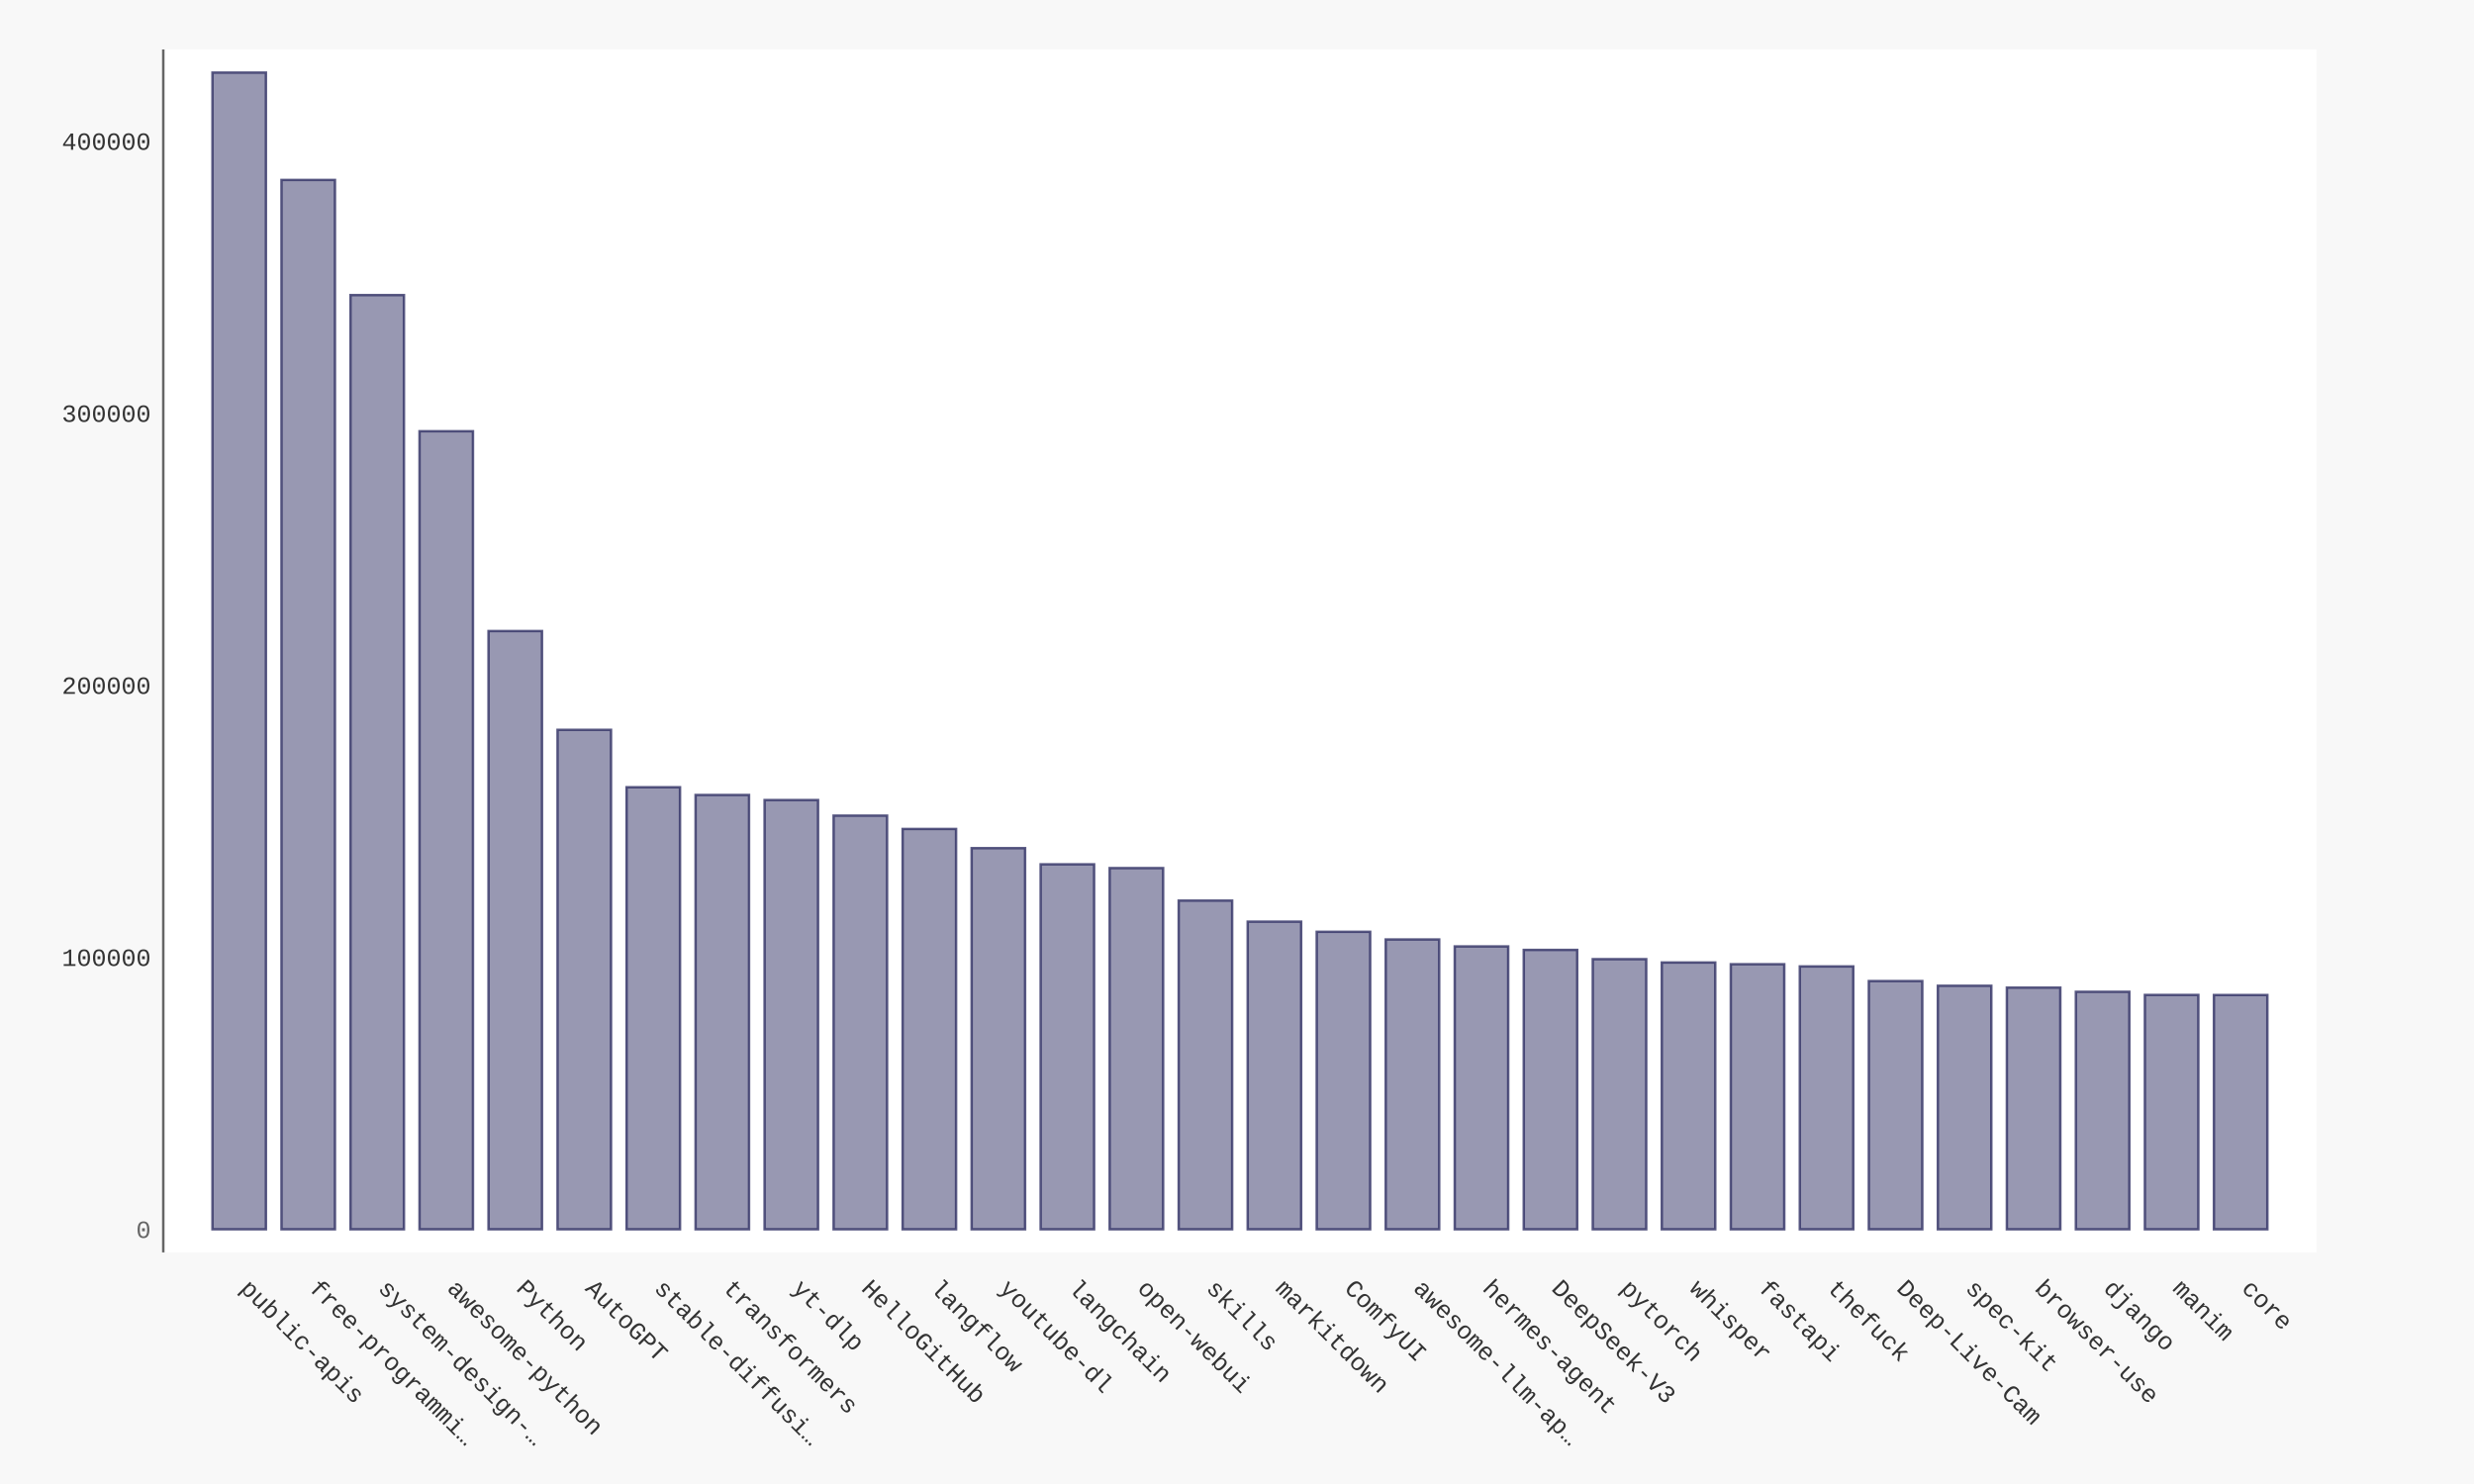
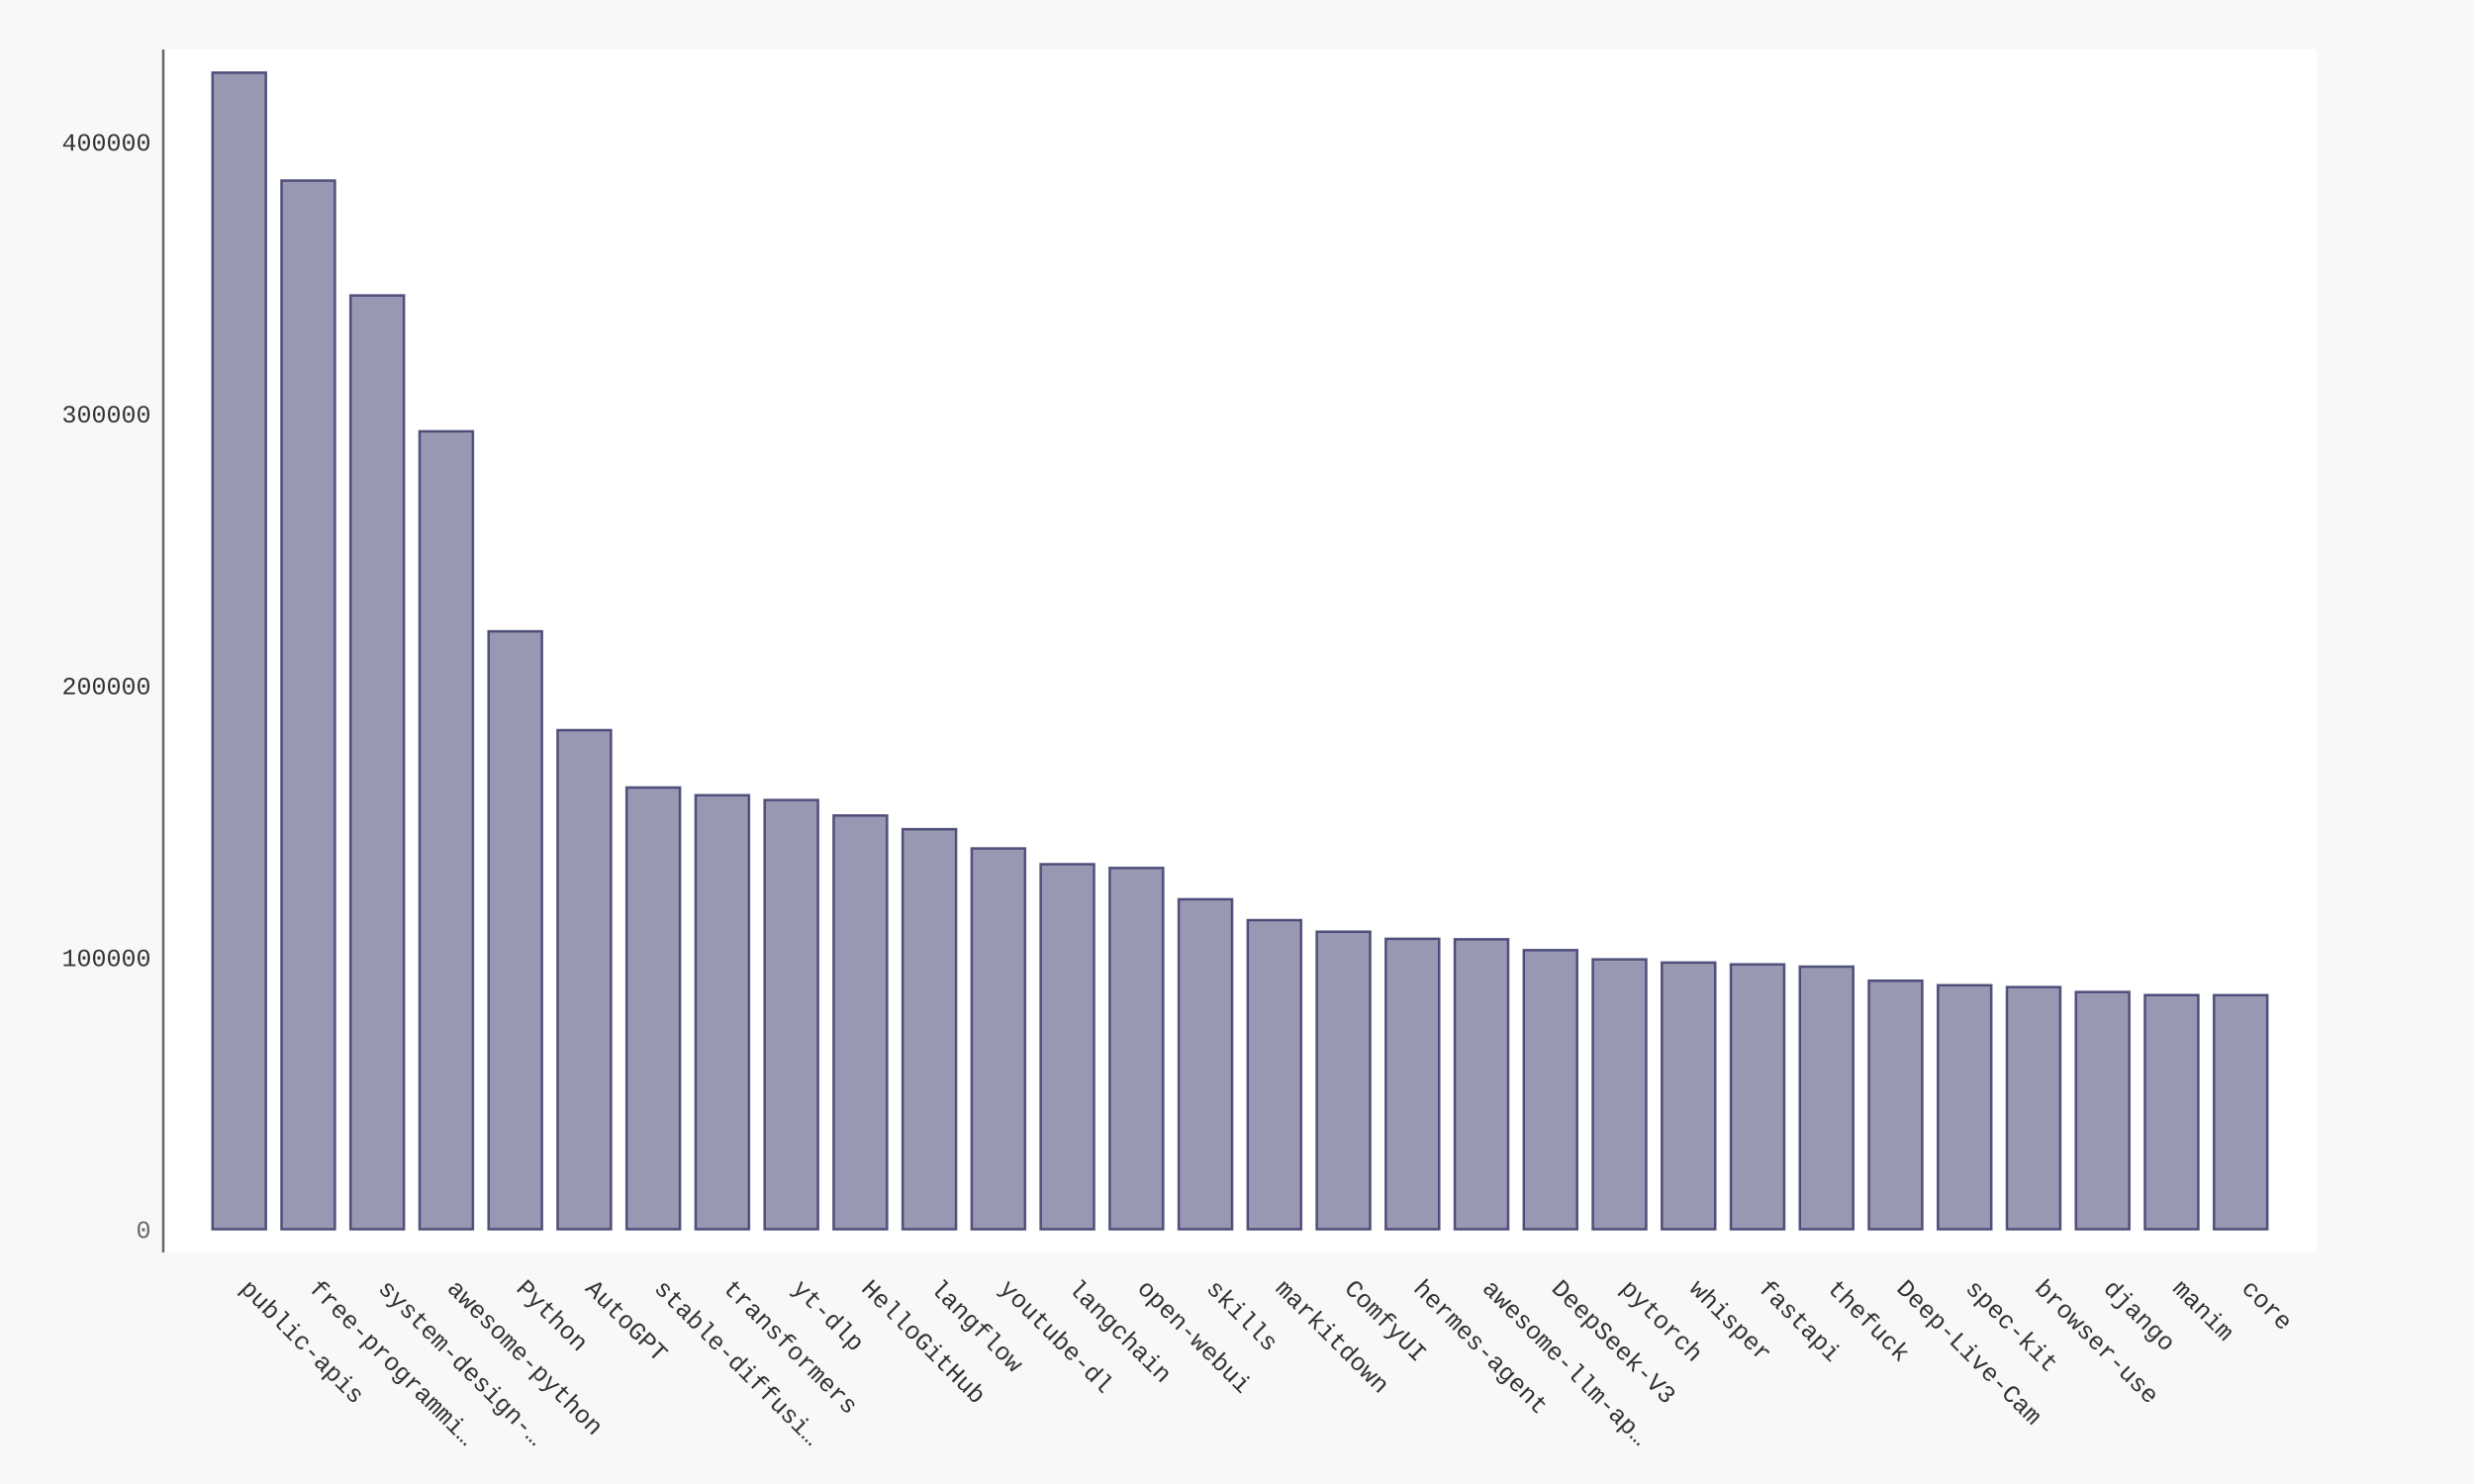
- <svg xmlns="http://www.w3.org/2000/svg" xmlns:xlink="http://www.w3.org/1999/xlink" id="chart-612a9458-a0c4-46d4-b82d-9c6d84b9148b" class="pygal-chart" viewBox="0 0 1000 600">
+ <svg xmlns="http://www.w3.org/2000/svg" xmlns:xlink="http://www.w3.org/1999/xlink" id="chart-2ce990cf-cddc-40cb-8831-ceaae6375517" class="pygal-chart" viewBox="0 0 1000 600">
  <defs>
-     <style type="text/css">#chart-612a9458-a0c4-46d4-b82d-9c6d84b9148b{-webkit-user-select:none;-webkit-font-smoothing:antialiased;font-family:Consolas,"Liberation Mono",Menlo,Courier,monospace}#chart-612a9458-a0c4-46d4-b82d-9c6d84b9148b .title{font-family:Consolas,"Liberation Mono",Menlo,Courier,monospace;font-size:16px}#chart-612a9458-a0c4-46d4-b82d-9c6d84b9148b .legends .legend text{font-family:Consolas,"Liberation Mono",Menlo,Courier,monospace;font-size:14px}#chart-612a9458-a0c4-46d4-b82d-9c6d84b9148b .axis text{font-family:Consolas,"Liberation Mono",Menlo,Courier,monospace;font-size:10px}#chart-612a9458-a0c4-46d4-b82d-9c6d84b9148b .axis text.major{font-family:Consolas,"Liberation Mono",Menlo,Courier,monospace;font-size:10px}#chart-612a9458-a0c4-46d4-b82d-9c6d84b9148b .text-overlay text.value{font-family:Consolas,"Liberation Mono",Menlo,Courier,monospace;font-size:16px}#chart-612a9458-a0c4-46d4-b82d-9c6d84b9148b .text-overlay text.label{font-family:Consolas,"Liberation Mono",Menlo,Courier,monospace;font-size:10px}#chart-612a9458-a0c4-46d4-b82d-9c6d84b9148b .tooltip{font-family:Consolas,"Liberation Mono",Menlo,Courier,monospace;font-size:14px}#chart-612a9458-a0c4-46d4-b82d-9c6d84b9148b text.no_data{font-family:Consolas,"Liberation Mono",Menlo,Courier,monospace;font-size:64px}
- #chart-612a9458-a0c4-46d4-b82d-9c6d84b9148b{background-color:#f8f8f8}#chart-612a9458-a0c4-46d4-b82d-9c6d84b9148b path,#chart-612a9458-a0c4-46d4-b82d-9c6d84b9148b line,#chart-612a9458-a0c4-46d4-b82d-9c6d84b9148b rect,#chart-612a9458-a0c4-46d4-b82d-9c6d84b9148b circle{-webkit-transition:250ms ease-in;-moz-transition:250ms ease-in;transition:250ms ease-in}#chart-612a9458-a0c4-46d4-b82d-9c6d84b9148b .graph &gt; .background{fill:#f8f8f8}#chart-612a9458-a0c4-46d4-b82d-9c6d84b9148b .plot &gt; .background{fill:#ffffff}#chart-612a9458-a0c4-46d4-b82d-9c6d84b9148b .graph{fill:#333}#chart-612a9458-a0c4-46d4-b82d-9c6d84b9148b text.no_data{fill:#666}#chart-612a9458-a0c4-46d4-b82d-9c6d84b9148b .title{fill:#666}#chart-612a9458-a0c4-46d4-b82d-9c6d84b9148b .legends .legend text{fill:#333}#chart-612a9458-a0c4-46d4-b82d-9c6d84b9148b .legends .legend:hover text{fill:#666}#chart-612a9458-a0c4-46d4-b82d-9c6d84b9148b .axis .line{stroke:#666}#chart-612a9458-a0c4-46d4-b82d-9c6d84b9148b .axis .guide.line{stroke:rgba(0,0,0,0.5)}#chart-612a9458-a0c4-46d4-b82d-9c6d84b9148b .axis .major.line{stroke:#333}#chart-612a9458-a0c4-46d4-b82d-9c6d84b9148b .axis text.major{fill:#666}#chart-612a9458-a0c4-46d4-b82d-9c6d84b9148b .axis.y .guides:hover .guide.line,#chart-612a9458-a0c4-46d4-b82d-9c6d84b9148b .line-graph .axis.x .guides:hover .guide.line,#chart-612a9458-a0c4-46d4-b82d-9c6d84b9148b .stackedline-graph .axis.x .guides:hover .guide.line,#chart-612a9458-a0c4-46d4-b82d-9c6d84b9148b .xy-graph .axis.x .guides:hover .guide.line{stroke:#666}#chart-612a9458-a0c4-46d4-b82d-9c6d84b9148b .axis .guides:hover text{fill:#666}#chart-612a9458-a0c4-46d4-b82d-9c6d84b9148b .reactive{fill-opacity:.5;stroke-opacity:.8;stroke-width:1}#chart-612a9458-a0c4-46d4-b82d-9c6d84b9148b .ci{stroke:#333}#chart-612a9458-a0c4-46d4-b82d-9c6d84b9148b .reactive.active,#chart-612a9458-a0c4-46d4-b82d-9c6d84b9148b .active .reactive{fill-opacity:.9;stroke-opacity:.9;stroke-width:4}#chart-612a9458-a0c4-46d4-b82d-9c6d84b9148b .ci .reactive.active{stroke-width:1.5}#chart-612a9458-a0c4-46d4-b82d-9c6d84b9148b .series text{fill:#666}#chart-612a9458-a0c4-46d4-b82d-9c6d84b9148b .tooltip rect{fill:#ffffff;stroke:#666;-webkit-transition:opacity 250ms ease-in;-moz-transition:opacity 250ms ease-in;transition:opacity 250ms ease-in}#chart-612a9458-a0c4-46d4-b82d-9c6d84b9148b .tooltip .label{fill:#333}#chart-612a9458-a0c4-46d4-b82d-9c6d84b9148b .tooltip .label{fill:#333}#chart-612a9458-a0c4-46d4-b82d-9c6d84b9148b .tooltip .legend{font-size:.8em;fill:rgba(0,0,0,0.5)}#chart-612a9458-a0c4-46d4-b82d-9c6d84b9148b .tooltip .x_label{font-size:.6em;fill:#666}#chart-612a9458-a0c4-46d4-b82d-9c6d84b9148b .tooltip .xlink{font-size:.5em;text-decoration:underline}#chart-612a9458-a0c4-46d4-b82d-9c6d84b9148b .tooltip .value{font-size:1.5em}#chart-612a9458-a0c4-46d4-b82d-9c6d84b9148b .bound{font-size:.5em}#chart-612a9458-a0c4-46d4-b82d-9c6d84b9148b .max-value{font-size:.75em;fill:rgba(0,0,0,0.5)}#chart-612a9458-a0c4-46d4-b82d-9c6d84b9148b .map-element{fill:#ffffff;stroke:rgba(0,0,0,0.5) !important}#chart-612a9458-a0c4-46d4-b82d-9c6d84b9148b .map-element .reactive{fill-opacity:inherit;stroke-opacity:inherit}#chart-612a9458-a0c4-46d4-b82d-9c6d84b9148b .color-0,#chart-612a9458-a0c4-46d4-b82d-9c6d84b9148b .color-0 a:visited{stroke:#333366;fill:#333366}#chart-612a9458-a0c4-46d4-b82d-9c6d84b9148b .text-overlay .color-0 text{fill:black}
- #chart-612a9458-a0c4-46d4-b82d-9c6d84b9148b text.no_data{text-anchor:middle}#chart-612a9458-a0c4-46d4-b82d-9c6d84b9148b .guide.line{fill:none}#chart-612a9458-a0c4-46d4-b82d-9c6d84b9148b .centered{text-anchor:middle}#chart-612a9458-a0c4-46d4-b82d-9c6d84b9148b .title{text-anchor:middle}#chart-612a9458-a0c4-46d4-b82d-9c6d84b9148b .legends .legend text{fill-opacity:1}#chart-612a9458-a0c4-46d4-b82d-9c6d84b9148b .axis.x text{text-anchor:middle}#chart-612a9458-a0c4-46d4-b82d-9c6d84b9148b .axis.x:not(.web) text[transform]{text-anchor:start}#chart-612a9458-a0c4-46d4-b82d-9c6d84b9148b .axis.x:not(.web) text[transform].backwards{text-anchor:end}#chart-612a9458-a0c4-46d4-b82d-9c6d84b9148b .axis.y text{text-anchor:end}#chart-612a9458-a0c4-46d4-b82d-9c6d84b9148b .axis.y text[transform].backwards{text-anchor:start}#chart-612a9458-a0c4-46d4-b82d-9c6d84b9148b .axis.y2 text{text-anchor:start}#chart-612a9458-a0c4-46d4-b82d-9c6d84b9148b .axis.y2 text[transform].backwards{text-anchor:end}#chart-612a9458-a0c4-46d4-b82d-9c6d84b9148b .axis .guide.line{stroke-dasharray:4,4;stroke:black}#chart-612a9458-a0c4-46d4-b82d-9c6d84b9148b .axis .major.guide.line{stroke-dasharray:6,6;stroke:black}#chart-612a9458-a0c4-46d4-b82d-9c6d84b9148b .horizontal .axis.y .guide.line,#chart-612a9458-a0c4-46d4-b82d-9c6d84b9148b .horizontal .axis.y2 .guide.line,#chart-612a9458-a0c4-46d4-b82d-9c6d84b9148b .vertical .axis.x .guide.line{opacity:0}#chart-612a9458-a0c4-46d4-b82d-9c6d84b9148b .horizontal .axis.always_show .guide.line,#chart-612a9458-a0c4-46d4-b82d-9c6d84b9148b .vertical .axis.always_show .guide.line{opacity:1 !important}#chart-612a9458-a0c4-46d4-b82d-9c6d84b9148b .axis.y .guides:hover .guide.line,#chart-612a9458-a0c4-46d4-b82d-9c6d84b9148b .axis.y2 .guides:hover .guide.line,#chart-612a9458-a0c4-46d4-b82d-9c6d84b9148b .axis.x .guides:hover .guide.line{opacity:1}#chart-612a9458-a0c4-46d4-b82d-9c6d84b9148b .axis .guides:hover text{opacity:1}#chart-612a9458-a0c4-46d4-b82d-9c6d84b9148b .nofill{fill:none}#chart-612a9458-a0c4-46d4-b82d-9c6d84b9148b .subtle-fill{fill-opacity:.2}#chart-612a9458-a0c4-46d4-b82d-9c6d84b9148b .dot{stroke-width:1px;fill-opacity:1;stroke-opacity:1}#chart-612a9458-a0c4-46d4-b82d-9c6d84b9148b .dot.active{stroke-width:5px}#chart-612a9458-a0c4-46d4-b82d-9c6d84b9148b .dot.negative{fill:transparent}#chart-612a9458-a0c4-46d4-b82d-9c6d84b9148b text,#chart-612a9458-a0c4-46d4-b82d-9c6d84b9148b tspan{stroke:none !important}#chart-612a9458-a0c4-46d4-b82d-9c6d84b9148b .series text.active{opacity:1}#chart-612a9458-a0c4-46d4-b82d-9c6d84b9148b .tooltip rect{fill-opacity:.95;stroke-width:.5}#chart-612a9458-a0c4-46d4-b82d-9c6d84b9148b .tooltip text{fill-opacity:1}#chart-612a9458-a0c4-46d4-b82d-9c6d84b9148b .showable{visibility:hidden}#chart-612a9458-a0c4-46d4-b82d-9c6d84b9148b .showable.shown{visibility:visible}#chart-612a9458-a0c4-46d4-b82d-9c6d84b9148b .gauge-background{fill:rgba(229,229,229,1);stroke:none}#chart-612a9458-a0c4-46d4-b82d-9c6d84b9148b .bg-lines{stroke:#f8f8f8;stroke-width:2px}</style>
+     <style type="text/css">#chart-2ce990cf-cddc-40cb-8831-ceaae6375517{-webkit-user-select:none;-webkit-font-smoothing:antialiased;font-family:Consolas,"Liberation Mono",Menlo,Courier,monospace}#chart-2ce990cf-cddc-40cb-8831-ceaae6375517 .title{font-family:Consolas,"Liberation Mono",Menlo,Courier,monospace;font-size:16px}#chart-2ce990cf-cddc-40cb-8831-ceaae6375517 .legends .legend text{font-family:Consolas,"Liberation Mono",Menlo,Courier,monospace;font-size:14px}#chart-2ce990cf-cddc-40cb-8831-ceaae6375517 .axis text{font-family:Consolas,"Liberation Mono",Menlo,Courier,monospace;font-size:10px}#chart-2ce990cf-cddc-40cb-8831-ceaae6375517 .axis text.major{font-family:Consolas,"Liberation Mono",Menlo,Courier,monospace;font-size:10px}#chart-2ce990cf-cddc-40cb-8831-ceaae6375517 .text-overlay text.value{font-family:Consolas,"Liberation Mono",Menlo,Courier,monospace;font-size:16px}#chart-2ce990cf-cddc-40cb-8831-ceaae6375517 .text-overlay text.label{font-family:Consolas,"Liberation Mono",Menlo,Courier,monospace;font-size:10px}#chart-2ce990cf-cddc-40cb-8831-ceaae6375517 .tooltip{font-family:Consolas,"Liberation Mono",Menlo,Courier,monospace;font-size:14px}#chart-2ce990cf-cddc-40cb-8831-ceaae6375517 text.no_data{font-family:Consolas,"Liberation Mono",Menlo,Courier,monospace;font-size:64px}
+ #chart-2ce990cf-cddc-40cb-8831-ceaae6375517{background-color:#f8f8f8}#chart-2ce990cf-cddc-40cb-8831-ceaae6375517 path,#chart-2ce990cf-cddc-40cb-8831-ceaae6375517 line,#chart-2ce990cf-cddc-40cb-8831-ceaae6375517 rect,#chart-2ce990cf-cddc-40cb-8831-ceaae6375517 circle{-webkit-transition:250ms ease-in;-moz-transition:250ms ease-in;transition:250ms ease-in}#chart-2ce990cf-cddc-40cb-8831-ceaae6375517 .graph &gt; .background{fill:#f8f8f8}#chart-2ce990cf-cddc-40cb-8831-ceaae6375517 .plot &gt; .background{fill:#ffffff}#chart-2ce990cf-cddc-40cb-8831-ceaae6375517 .graph{fill:#333}#chart-2ce990cf-cddc-40cb-8831-ceaae6375517 text.no_data{fill:#666}#chart-2ce990cf-cddc-40cb-8831-ceaae6375517 .title{fill:#666}#chart-2ce990cf-cddc-40cb-8831-ceaae6375517 .legends .legend text{fill:#333}#chart-2ce990cf-cddc-40cb-8831-ceaae6375517 .legends .legend:hover text{fill:#666}#chart-2ce990cf-cddc-40cb-8831-ceaae6375517 .axis .line{stroke:#666}#chart-2ce990cf-cddc-40cb-8831-ceaae6375517 .axis .guide.line{stroke:rgba(0,0,0,0.5)}#chart-2ce990cf-cddc-40cb-8831-ceaae6375517 .axis .major.line{stroke:#333}#chart-2ce990cf-cddc-40cb-8831-ceaae6375517 .axis text.major{fill:#666}#chart-2ce990cf-cddc-40cb-8831-ceaae6375517 .axis.y .guides:hover .guide.line,#chart-2ce990cf-cddc-40cb-8831-ceaae6375517 .line-graph .axis.x .guides:hover .guide.line,#chart-2ce990cf-cddc-40cb-8831-ceaae6375517 .stackedline-graph .axis.x .guides:hover .guide.line,#chart-2ce990cf-cddc-40cb-8831-ceaae6375517 .xy-graph .axis.x .guides:hover .guide.line{stroke:#666}#chart-2ce990cf-cddc-40cb-8831-ceaae6375517 .axis .guides:hover text{fill:#666}#chart-2ce990cf-cddc-40cb-8831-ceaae6375517 .reactive{fill-opacity:.5;stroke-opacity:.8;stroke-width:1}#chart-2ce990cf-cddc-40cb-8831-ceaae6375517 .ci{stroke:#333}#chart-2ce990cf-cddc-40cb-8831-ceaae6375517 .reactive.active,#chart-2ce990cf-cddc-40cb-8831-ceaae6375517 .active .reactive{fill-opacity:.9;stroke-opacity:.9;stroke-width:4}#chart-2ce990cf-cddc-40cb-8831-ceaae6375517 .ci .reactive.active{stroke-width:1.5}#chart-2ce990cf-cddc-40cb-8831-ceaae6375517 .series text{fill:#666}#chart-2ce990cf-cddc-40cb-8831-ceaae6375517 .tooltip rect{fill:#ffffff;stroke:#666;-webkit-transition:opacity 250ms ease-in;-moz-transition:opacity 250ms ease-in;transition:opacity 250ms ease-in}#chart-2ce990cf-cddc-40cb-8831-ceaae6375517 .tooltip .label{fill:#333}#chart-2ce990cf-cddc-40cb-8831-ceaae6375517 .tooltip .label{fill:#333}#chart-2ce990cf-cddc-40cb-8831-ceaae6375517 .tooltip .legend{font-size:.8em;fill:rgba(0,0,0,0.5)}#chart-2ce990cf-cddc-40cb-8831-ceaae6375517 .tooltip .x_label{font-size:.6em;fill:#666}#chart-2ce990cf-cddc-40cb-8831-ceaae6375517 .tooltip .xlink{font-size:.5em;text-decoration:underline}#chart-2ce990cf-cddc-40cb-8831-ceaae6375517 .tooltip .value{font-size:1.5em}#chart-2ce990cf-cddc-40cb-8831-ceaae6375517 .bound{font-size:.5em}#chart-2ce990cf-cddc-40cb-8831-ceaae6375517 .max-value{font-size:.75em;fill:rgba(0,0,0,0.5)}#chart-2ce990cf-cddc-40cb-8831-ceaae6375517 .map-element{fill:#ffffff;stroke:rgba(0,0,0,0.5) !important}#chart-2ce990cf-cddc-40cb-8831-ceaae6375517 .map-element .reactive{fill-opacity:inherit;stroke-opacity:inherit}#chart-2ce990cf-cddc-40cb-8831-ceaae6375517 .color-0,#chart-2ce990cf-cddc-40cb-8831-ceaae6375517 .color-0 a:visited{stroke:#333366;fill:#333366}#chart-2ce990cf-cddc-40cb-8831-ceaae6375517 .text-overlay .color-0 text{fill:black}
+ #chart-2ce990cf-cddc-40cb-8831-ceaae6375517 text.no_data{text-anchor:middle}#chart-2ce990cf-cddc-40cb-8831-ceaae6375517 .guide.line{fill:none}#chart-2ce990cf-cddc-40cb-8831-ceaae6375517 .centered{text-anchor:middle}#chart-2ce990cf-cddc-40cb-8831-ceaae6375517 .title{text-anchor:middle}#chart-2ce990cf-cddc-40cb-8831-ceaae6375517 .legends .legend text{fill-opacity:1}#chart-2ce990cf-cddc-40cb-8831-ceaae6375517 .axis.x text{text-anchor:middle}#chart-2ce990cf-cddc-40cb-8831-ceaae6375517 .axis.x:not(.web) text[transform]{text-anchor:start}#chart-2ce990cf-cddc-40cb-8831-ceaae6375517 .axis.x:not(.web) text[transform].backwards{text-anchor:end}#chart-2ce990cf-cddc-40cb-8831-ceaae6375517 .axis.y text{text-anchor:end}#chart-2ce990cf-cddc-40cb-8831-ceaae6375517 .axis.y text[transform].backwards{text-anchor:start}#chart-2ce990cf-cddc-40cb-8831-ceaae6375517 .axis.y2 text{text-anchor:start}#chart-2ce990cf-cddc-40cb-8831-ceaae6375517 .axis.y2 text[transform].backwards{text-anchor:end}#chart-2ce990cf-cddc-40cb-8831-ceaae6375517 .axis .guide.line{stroke-dasharray:4,4;stroke:black}#chart-2ce990cf-cddc-40cb-8831-ceaae6375517 .axis .major.guide.line{stroke-dasharray:6,6;stroke:black}#chart-2ce990cf-cddc-40cb-8831-ceaae6375517 .horizontal .axis.y .guide.line,#chart-2ce990cf-cddc-40cb-8831-ceaae6375517 .horizontal .axis.y2 .guide.line,#chart-2ce990cf-cddc-40cb-8831-ceaae6375517 .vertical .axis.x .guide.line{opacity:0}#chart-2ce990cf-cddc-40cb-8831-ceaae6375517 .horizontal .axis.always_show .guide.line,#chart-2ce990cf-cddc-40cb-8831-ceaae6375517 .vertical .axis.always_show .guide.line{opacity:1 !important}#chart-2ce990cf-cddc-40cb-8831-ceaae6375517 .axis.y .guides:hover .guide.line,#chart-2ce990cf-cddc-40cb-8831-ceaae6375517 .axis.y2 .guides:hover .guide.line,#chart-2ce990cf-cddc-40cb-8831-ceaae6375517 .axis.x .guides:hover .guide.line{opacity:1}#chart-2ce990cf-cddc-40cb-8831-ceaae6375517 .axis .guides:hover text{opacity:1}#chart-2ce990cf-cddc-40cb-8831-ceaae6375517 .nofill{fill:none}#chart-2ce990cf-cddc-40cb-8831-ceaae6375517 .subtle-fill{fill-opacity:.2}#chart-2ce990cf-cddc-40cb-8831-ceaae6375517 .dot{stroke-width:1px;fill-opacity:1;stroke-opacity:1}#chart-2ce990cf-cddc-40cb-8831-ceaae6375517 .dot.active{stroke-width:5px}#chart-2ce990cf-cddc-40cb-8831-ceaae6375517 .dot.negative{fill:transparent}#chart-2ce990cf-cddc-40cb-8831-ceaae6375517 text,#chart-2ce990cf-cddc-40cb-8831-ceaae6375517 tspan{stroke:none !important}#chart-2ce990cf-cddc-40cb-8831-ceaae6375517 .series text.active{opacity:1}#chart-2ce990cf-cddc-40cb-8831-ceaae6375517 .tooltip rect{fill-opacity:.95;stroke-width:.5}#chart-2ce990cf-cddc-40cb-8831-ceaae6375517 .tooltip text{fill-opacity:1}#chart-2ce990cf-cddc-40cb-8831-ceaae6375517 .showable{visibility:hidden}#chart-2ce990cf-cddc-40cb-8831-ceaae6375517 .showable.shown{visibility:visible}#chart-2ce990cf-cddc-40cb-8831-ceaae6375517 .gauge-background{fill:rgba(229,229,229,1);stroke:none}#chart-2ce990cf-cddc-40cb-8831-ceaae6375517 .bg-lines{stroke:#f8f8f8;stroke-width:2px}</style>
  </defs>
  <g class="graph bar-graph vertical">
    <rect x="0" y="0" width="1000" height="600" class="background" />
    <g transform="translate(66, 20)" class="plot">
      <rect x="0" y="0" width="870.36" height="486.36" class="background" />
      <g class="axis y">
        <g class="guides">
          <text x="-5" y="480.507" class="major">0</text>
        </g>
        <g class="guides">
-           <text x="-5" y="370.523" class="">100000</text>
-         </g>
-         <g class="guides">
-           <text x="-5" y="260.538" class="">200000</text>
-         </g>
-         <g class="guides">
-           <text x="-5" y="150.554" class="">300000</text>
-         </g>
-         <g class="guides">
-           <text x="-5" y="40.569" class="">400000</text>
+           <text x="-5" y="370.601" class="">100000</text>
+         </g>
+         <g class="guides">
+           <text x="-5" y="260.694" class="">200000</text>
+         </g>
+         <g class="guides">
+           <text x="-5" y="150.787" class="">300000</text>
+         </g>
+         <g class="guides">
+           <text x="-5" y="40.88" class="">400000</text>
        </g>
      </g>
      <g class="axis x">
        <path d="M0 0 v486.36" class="line" />
        <g class="guides">
          <path d="M30.686 0 v486.36" class="guide line" />
          <text x="30.686" y="501.36" class="" transform="rotate(45 30.68578 501.3604)">public-apis</text>
        </g>
        <g class="guides">
          <path d="M58.582 0 v486.36" class="guide line" />
          <text x="58.582" y="501.36" class="" transform="rotate(45 58.58195 501.3604)">free-programmi…</text>
        </g>
        <g class="guides">
          <path d="M86.478 0 v486.36" class="guide line" />
          <text x="86.478" y="501.36" class="" transform="rotate(45 86.47812 501.3604)">system-design-…</text>
        </g>
        <g class="guides">
          <path d="M114.374 0 v486.36" class="guide line" />
          <text x="114.374" y="501.36" class="" transform="rotate(45 114.3743 501.3604)">awesome-python</text>
        </g>
        <g class="guides">
          <path d="M142.27 0 v486.36" class="guide line" />
          <text x="142.27" y="501.36" class="" transform="rotate(45 142.2704 501.3604)">Python</text>
        </g>
        <g class="guides">
          <path d="M170.167 0 v486.36" class="guide line" />
          <text x="170.167" y="501.36" class="" transform="rotate(45 170.1666 501.3604)">AutoGPT</text>
        </g>
        <g class="guides">
          <path d="M198.063 0 v486.36" class="guide line" />
          <text x="198.063" y="501.36" class="" transform="rotate(45 198.0628 501.3604)">stable-diffusi…</text>
        </g>
        <g class="guides">
          <path d="M225.959 0 v486.36" class="guide line" />
          <text x="225.959" y="501.36" class="" transform="rotate(45 225.9589 501.3604)">transformers</text>
        </g>
        <g class="guides">
          <path d="M253.855 0 v486.36" class="guide line" />
          <text x="253.855" y="501.36" class="" transform="rotate(45 253.8551 501.3604)">yt-dlp</text>
        </g>
        <g class="guides">
          <path d="M281.751 0 v486.36" class="guide line" />
          <text x="281.751" y="501.36" class="" transform="rotate(45 281.7513 501.3604)">HelloGitHub</text>
        </g>
        <g class="guides">
          <path d="M309.647 0 v486.36" class="guide line" />
          <text x="309.647" y="501.36" class="" transform="rotate(45 309.6474 501.3604)">langflow</text>
        </g>
        <g class="guides">
          <path d="M337.544 0 v486.36" class="guide line" />
          <text x="337.544" y="501.36" class="" transform="rotate(45 337.5436 501.3604)">youtube-dl</text>
        </g>
        <g class="guides">
          <path d="M365.44 0 v486.36" class="guide line" />
          <text x="365.44" y="501.36" class="" transform="rotate(45 365.4398 501.3604)">langchain</text>
        </g>
        <g class="guides">
          <path d="M393.336 0 v486.36" class="guide line" />
          <text x="393.336" y="501.36" class="" transform="rotate(45 393.3359 501.3604)">open-webui</text>
        </g>
        <g class="guides">
          <path d="M421.232 0 v486.36" class="guide line" />
          <text x="421.232" y="501.36" class="" transform="rotate(45 421.2321 501.3604)">skills</text>
        </g>
        <g class="guides">
          <path d="M449.128 0 v486.36" class="guide line" />
          <text x="449.128" y="501.36" class="" transform="rotate(45 449.1283 501.3604)">markitdown</text>
        </g>
        <g class="guides">
          <path d="M477.024 0 v486.36" class="guide line" />
          <text x="477.024" y="501.36" class="" transform="rotate(45 477.0244 501.3604)">ComfyUI</text>
        </g>
        <g class="guides">
          <path d="M504.921 0 v486.36" class="guide line" />
-           <text x="504.921" y="501.36" class="" transform="rotate(45 504.9206 501.3604)">awesome-llm-ap…</text>
+           <text x="504.921" y="501.36" class="" transform="rotate(45 504.9206 501.3604)">hermes-agent</text>
        </g>
        <g class="guides">
          <path d="M532.817 0 v486.36" class="guide line" />
-           <text x="532.817" y="501.36" class="" transform="rotate(45 532.8168 501.3604)">hermes-agent</text>
+           <text x="532.817" y="501.36" class="" transform="rotate(45 532.8168 501.3604)">awesome-llm-ap…</text>
        </g>
        <g class="guides">
          <path d="M560.713 0 v486.36" class="guide line" />
          <text x="560.713" y="501.36" class="" transform="rotate(45 560.7129 501.3604)">DeepSeek-V3</text>
        </g>
        <g class="guides">
          <path d="M588.609 0 v486.36" class="guide line" />
          <text x="588.609" y="501.36" class="" transform="rotate(45 588.6091 501.3604)">pytorch</text>
        </g>
        <g class="guides">
          <path d="M616.505 0 v486.36" class="guide line" />
          <text x="616.505" y="501.36" class="" transform="rotate(45 616.5053 501.3604)">whisper</text>
        </g>
        <g class="guides">
          <path d="M644.401 0 v486.36" class="guide line" />
          <text x="644.401" y="501.36" class="" transform="rotate(45 644.4014 501.3604)">fastapi</text>
        </g>
        <g class="guides">
          <path d="M672.298 0 v486.36" class="guide line" />
          <text x="672.298" y="501.36" class="" transform="rotate(45 672.2976 501.3604)">thefuck</text>
        </g>
        <g class="guides">
          <path d="M700.194 0 v486.36" class="guide line" />
          <text x="700.194" y="501.36" class="" transform="rotate(45 700.1938 501.3604)">Deep-Live-Cam</text>
        </g>
        <g class="guides">
          <path d="M728.09 0 v486.36" class="guide line" />
          <text x="728.09" y="501.36" class="" transform="rotate(45 728.0899 501.3604)">spec-kit</text>
        </g>
        <g class="guides">
          <path d="M755.986 0 v486.36" class="guide line" />
          <text x="755.986" y="501.36" class="" transform="rotate(45 755.9861 501.3604)">browser-use</text>
        </g>
        <g class="guides">
          <path d="M783.882 0 v486.36" class="guide line" />
          <text x="783.882" y="501.36" class="" transform="rotate(45 783.8823 501.3604)">django</text>
        </g>
        <g class="guides">
          <path d="M811.778 0 v486.36" class="guide line" />
          <text x="811.778" y="501.36" class="" transform="rotate(45 811.7784 501.3604)">manim</text>
        </g>
        <g class="guides">
          <path d="M839.675 0 v486.36" class="guide line" />
          <text x="839.675" y="501.36" class="" transform="rotate(45 839.6746 501.3604)">core</text>
        </g>
      </g>
      <g class="series serie-0 color-0">
        <g class="bars">
          <g class="bar">
            <a target="_blank" xlink:href="https://github.com/public-apis/public-apis">
              <rect x="19.884" y="9.353" rx="0" ry="0" width="21.603" height="467.654" class="rect reactive tooltip-trigger" />
            </a>
          </g>
          <g class="bar">
            <a target="_blank" xlink:href="https://github.com/EbookFoundation/free-programming-books">
-               <rect x="47.781" y="52.752" rx="0" ry="0" width="21.603" height="424.255" class="rect reactive tooltip-trigger" />
+               <rect x="47.781" y="52.996" rx="0" ry="0" width="21.603" height="424.011" class="rect reactive tooltip-trigger" />
            </a>
          </g>
          <g class="bar">
            <a target="_blank" xlink:href="https://github.com/donnemartin/system-design-primer">
-               <rect x="75.677" y="99.311" rx="0" ry="0" width="21.603" height="377.697" class="rect reactive tooltip-trigger" />
+               <rect x="75.677" y="99.435" rx="0" ry="0" width="21.603" height="377.572" class="rect reactive tooltip-trigger" />
            </a>
          </g>
          <g class="bar">
            <a target="_blank" xlink:href="https://github.com/vinta/awesome-python">
-               <rect x="103.573" y="154.357" rx="0" ry="0" width="21.603" height="322.651" class="rect reactive tooltip-trigger" />
+               <rect x="103.573" y="154.368" rx="0" ry="0" width="21.603" height="322.639" class="rect reactive tooltip-trigger" />
            </a>
          </g>
          <g class="bar">
            <a target="_blank" xlink:href="https://github.com/TheAlgorithms/Python">
-               <rect x="131.469" y="235.147" rx="0" ry="0" width="21.603" height="241.86" class="rect reactive tooltip-trigger" />
+               <rect x="131.469" y="235.239" rx="0" ry="0" width="21.603" height="241.768" class="rect reactive tooltip-trigger" />
            </a>
          </g>
          <g class="bar">
            <a target="_blank" xlink:href="https://github.com/Significant-Gravitas/AutoGPT">
-               <rect x="159.365" y="275.086" rx="0" ry="0" width="21.603" height="201.922" class="rect reactive tooltip-trigger" />
+               <rect x="159.365" y="275.191" rx="0" ry="0" width="21.603" height="201.816" class="rect reactive tooltip-trigger" />
            </a>
          </g>
          <g class="bar">
            <a target="_blank" xlink:href="https://github.com/AUTOMATIC1111/stable-diffusion-webui">
-               <rect x="187.261" y="298.297" rx="0" ry="0" width="21.603" height="178.711" class="rect reactive tooltip-trigger" />
+               <rect x="187.261" y="298.389" rx="0" ry="0" width="21.603" height="178.618" class="rect reactive tooltip-trigger" />
            </a>
          </g>
          <g class="bar">
            <a target="_blank" xlink:href="https://github.com/huggingface/transformers">
-               <rect x="215.158" y="301.425" rx="0" ry="0" width="21.603" height="175.583" class="rect reactive tooltip-trigger" />
+               <rect x="215.158" y="301.504" rx="0" ry="0" width="21.603" height="175.503" class="rect reactive tooltip-trigger" />
            </a>
          </g>
          <g class="bar">
            <a target="_blank" xlink:href="https://github.com/yt-dlp/yt-dlp">
-               <rect x="243.054" y="303.474" rx="0" ry="0" width="21.603" height="173.534" class="rect reactive tooltip-trigger" />
+               <rect x="243.054" y="303.439" rx="0" ry="0" width="21.603" height="173.568" class="rect reactive tooltip-trigger" />
            </a>
          </g>
          <g class="bar">
            <a target="_blank" xlink:href="https://github.com/521xueweihan/HelloGitHub">
-               <rect x="270.95" y="309.774" rx="0" ry="0" width="21.603" height="167.234" class="rect reactive tooltip-trigger" />
+               <rect x="270.95" y="309.707" rx="0" ry="0" width="21.603" height="167.3" class="rect reactive tooltip-trigger" />
            </a>
          </g>
          <g class="bar">
            <a target="_blank" xlink:href="https://github.com/langflow-ai/langflow">
-               <rect x="298.846" y="315.166" rx="0" ry="0" width="21.603" height="161.841" class="rect reactive tooltip-trigger" />
+               <rect x="298.846" y="315.232" rx="0" ry="0" width="21.603" height="161.775" class="rect reactive tooltip-trigger" />
            </a>
          </g>
          <g class="bar">
            <a target="_blank" xlink:href="https://github.com/ytdl-org/youtube-dl">
-               <rect x="326.742" y="322.919" rx="0" ry="0" width="21.603" height="154.088" class="rect reactive tooltip-trigger" />
+               <rect x="326.742" y="323.014" rx="0" ry="0" width="21.603" height="153.994" class="rect reactive tooltip-trigger" />
            </a>
          </g>
          <g class="bar">
            <a target="_blank" xlink:href="https://github.com/langchain-ai/langchain">
-               <rect x="354.638" y="329.459" rx="0" ry="0" width="21.603" height="147.549" class="rect reactive tooltip-trigger" />
+               <rect x="354.638" y="329.392" rx="0" ry="0" width="21.603" height="147.616" class="rect reactive tooltip-trigger" />
            </a>
          </g>
          <g class="bar">
            <a target="_blank" xlink:href="https://github.com/open-webui/open-webui">
-               <rect x="382.535" y="330.981" rx="0" ry="0" width="21.603" height="146.026" class="rect reactive tooltip-trigger" />
+               <rect x="382.535" y="330.906" rx="0" ry="0" width="21.603" height="146.101" class="rect reactive tooltip-trigger" />
            </a>
          </g>
          <g class="bar">
            <a target="_blank" xlink:href="https://github.com/anthropics/skills">
-               <rect x="410.431" y="344.132" rx="0" ry="0" width="21.603" height="132.876" class="rect reactive tooltip-trigger" />
+               <rect x="410.431" y="343.566" rx="0" ry="0" width="21.603" height="133.441" class="rect reactive tooltip-trigger" />
            </a>
          </g>
          <g class="bar">
            <a target="_blank" xlink:href="https://github.com/microsoft/markitdown">
-               <rect x="438.327" y="352.638" rx="0" ry="0" width="21.603" height="124.369" class="rect reactive tooltip-trigger" />
+               <rect x="438.327" y="352.004" rx="0" ry="0" width="21.603" height="125.004" class="rect reactive tooltip-trigger" />
            </a>
          </g>
          <g class="bar">
            <a target="_blank" xlink:href="https://github.com/Comfy-Org/ComfyUI">
-               <rect x="466.223" y="356.738" rx="0" ry="0" width="21.603" height="120.269" class="rect reactive tooltip-trigger" />
+               <rect x="466.223" y="356.687" rx="0" ry="0" width="21.603" height="120.32" class="rect reactive tooltip-trigger" />
+             </a>
+           </g>
+           <g class="bar">
+             <a target="_blank" xlink:href="https://github.com/NousResearch/hermes-agent">
+               <rect x="494.119" y="359.549" rx="0" ry="0" width="21.603" height="117.458" class="rect reactive tooltip-trigger" />
            </a>
          </g>
          <g class="bar">
            <a target="_blank" xlink:href="https://github.com/Shubhamsaboo/awesome-llm-apps">
-               <rect x="494.119" y="359.843" rx="0" ry="0" width="21.603" height="117.164" class="rect reactive tooltip-trigger" />
-             </a>
-           </g>
-           <g class="bar">
-             <a target="_blank" xlink:href="https://github.com/NousResearch/hermes-agent">
-               <rect x="522.015" y="362.657" rx="0" ry="0" width="21.603" height="114.35" class="rect reactive tooltip-trigger" />
+               <rect x="522.015" y="359.739" rx="0" ry="0" width="21.603" height="117.268" class="rect reactive tooltip-trigger" />
            </a>
          </g>
          <g class="bar">
            <a target="_blank" xlink:href="https://github.com/deepseek-ai/DeepSeek-V3">
-               <rect x="549.912" y="364.061" rx="0" ry="0" width="21.603" height="112.946" class="rect reactive tooltip-trigger" />
+               <rect x="549.912" y="364.123" rx="0" ry="0" width="21.603" height="112.884" class="rect reactive tooltip-trigger" />
            </a>
          </g>
          <g class="bar">
            <a target="_blank" xlink:href="https://github.com/pytorch/pytorch">
-               <rect x="577.808" y="367.806" rx="0" ry="0" width="21.603" height="109.201" class="rect reactive tooltip-trigger" />
+               <rect x="577.808" y="367.86" rx="0" ry="0" width="21.603" height="109.147" class="rect reactive tooltip-trigger" />
            </a>
          </g>
          <g class="bar">
            <a target="_blank" xlink:href="https://github.com/openai/whisper">
-               <rect x="605.704" y="369.153" rx="0" ry="0" width="21.603" height="107.854" class="rect reactive tooltip-trigger" />
+               <rect x="605.704" y="369.154" rx="0" ry="0" width="21.603" height="107.854" class="rect reactive tooltip-trigger" />
            </a>
          </g>
          <g class="bar">
            <a target="_blank" xlink:href="https://github.com/fastapi/fastapi">
-               <rect x="633.6" y="369.856" rx="0" ry="0" width="21.603" height="107.151" class="rect reactive tooltip-trigger" />
+               <rect x="633.6" y="369.885" rx="0" ry="0" width="21.603" height="107.123" class="rect reactive tooltip-trigger" />
            </a>
          </g>
          <g class="bar">
            <a target="_blank" xlink:href="https://github.com/nvbn/thefuck">
-               <rect x="661.496" y="370.741" rx="0" ry="0" width="21.603" height="106.266" class="rect reactive tooltip-trigger" />
+               <rect x="661.496" y="370.799" rx="0" ry="0" width="21.603" height="106.208" class="rect reactive tooltip-trigger" />
            </a>
          </g>
          <g class="bar">
            <a target="_blank" xlink:href="https://github.com/hacksider/Deep-Live-Cam">
-               <rect x="689.392" y="376.663" rx="0" ry="0" width="21.603" height="100.344" class="rect reactive tooltip-trigger" />
+               <rect x="689.392" y="376.5" rx="0" ry="0" width="21.603" height="100.508" class="rect reactive tooltip-trigger" />
            </a>
          </g>
          <g class="bar">
            <a target="_blank" xlink:href="https://github.com/github/spec-kit">
-               <rect x="717.289" y="378.566" rx="0" ry="0" width="21.603" height="98.442" class="rect reactive tooltip-trigger" />
+               <rect x="717.289" y="378.32" rx="0" ry="0" width="21.603" height="98.687" class="rect reactive tooltip-trigger" />
            </a>
          </g>
          <g class="bar">
            <a target="_blank" xlink:href="https://github.com/browser-use/browser-use">
-               <rect x="745.185" y="379.321" rx="0" ry="0" width="21.603" height="97.686" class="rect reactive tooltip-trigger" />
+               <rect x="745.185" y="379.068" rx="0" ry="0" width="21.603" height="97.939" class="rect reactive tooltip-trigger" />
            </a>
          </g>
          <g class="bar">
            <a target="_blank" xlink:href="https://github.com/django/django">
-               <rect x="773.081" y="381.005" rx="0" ry="0" width="21.603" height="96.002" class="rect reactive tooltip-trigger" />
+               <rect x="773.081" y="381.063" rx="0" ry="0" width="21.603" height="95.944" class="rect reactive tooltip-trigger" />
            </a>
          </g>
          <g class="bar">
            <a target="_blank" xlink:href="https://github.com/3b1b/manim">
-               <rect x="800.977" y="382.269" rx="0" ry="0" width="21.603" height="94.738" class="rect reactive tooltip-trigger" />
+               <rect x="800.977" y="382.302" rx="0" ry="0" width="21.603" height="94.706" class="rect reactive tooltip-trigger" />
            </a>
          </g>
          <g class="bar">
            <a target="_blank" xlink:href="https://github.com/home-assistant/core">
-               <rect x="828.873" y="382.3" rx="0" ry="0" width="21.603" height="94.708" class="rect reactive tooltip-trigger" />
+               <rect x="828.873" y="382.337" rx="0" ry="0" width="21.603" height="94.67" class="rect reactive tooltip-trigger" />
            </a>
          </g>
        </g>
      </g>
    </g>
    <g class="titles" />
    <g transform="translate(66, 20)" class="plot overlay">
      <g class="series serie-0 color-0" />
    </g>
    <g transform="translate(66, 20)" class="plot text-overlay">
      <g class="series serie-0 color-0" />
    </g>
    <g transform="translate(66, 20)" class="plot tooltip-overlay">
      <g transform="translate(0 0)" style="opacity: 0" class="tooltip">
        <rect rx="0" ry="0" width="0" height="0" class="tooltip-box" />
        <g class="text" />
      </g>
    </g>
  </g>
</svg>
